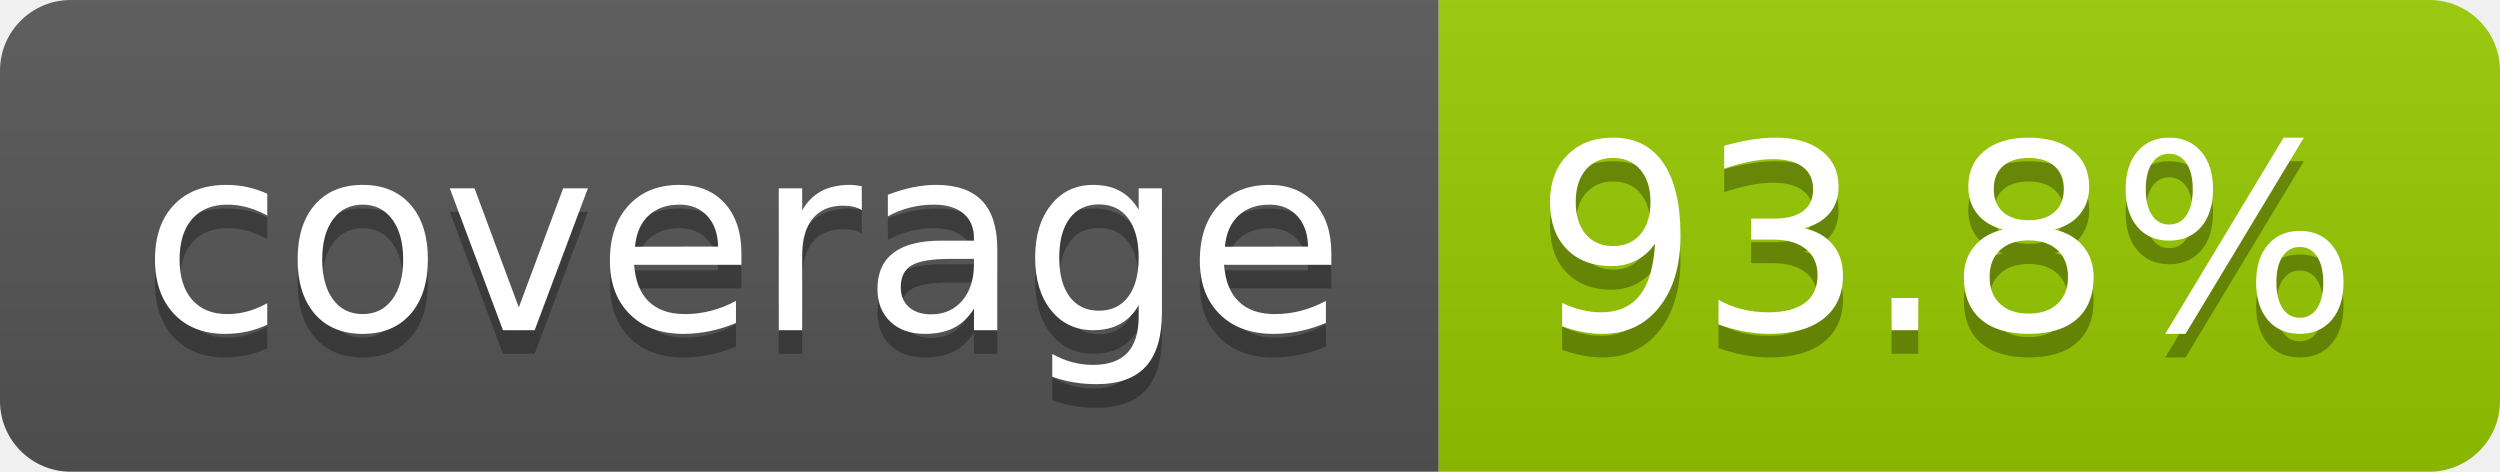
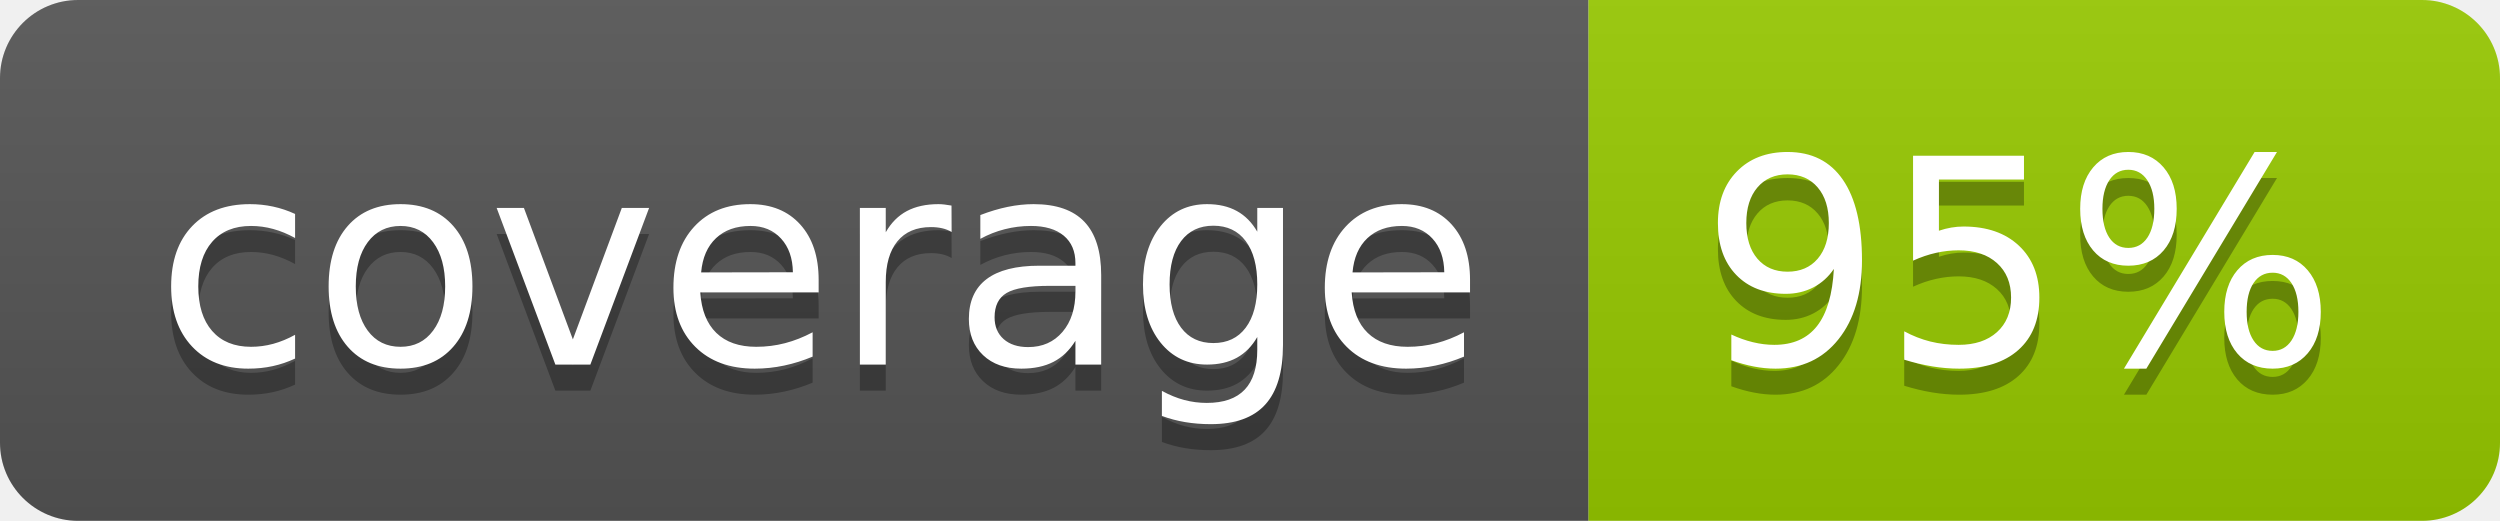
- <svg xmlns="http://www.w3.org/2000/svg" width="106" height="20" role="img" aria-label="coverage: 93.8%">
+ <svg xmlns="http://www.w3.org/2000/svg" width="96" height="20" role="img" aria-label="coverage: 95%">
  <linearGradient id="s" x2="0" y2="100%">
    <stop offset="0" stop-color="#bbb" stop-opacity=".1" />
    <stop offset="1" stop-opacity=".1" />
  </linearGradient>
  <clipPath id="r">
-     <rect width="106" height="20" rx="3" fill="#fff" />
+     <rect width="96" height="20" rx="3" fill="#fff" />
  </clipPath>
  <g clip-path="url(#r)">
    <rect width="61" height="20" fill="#555" />
-     <rect x="61" width="45" height="20" fill="#97ca00" />
-     <rect width="106" height="20" fill="url(#s)" />
+     <rect x="61" width="35" height="20" fill="#97ca00" />
+     <rect width="96" height="20" fill="url(#s)" />
  </g>
  <g fill="#fff" text-anchor="middle" font-family="Verdana,Geneva,DejaVu Sans,sans-serif" text-rendering="geometricPrecision" font-size="110">
    <text aria-hidden="true" x="315" y="150" fill="#010101" fill-opacity=".3" transform="scale(.1)" textLength="510">coverage</text>
    <text x="315" y="140" transform="scale(.1)" fill="#fff" textLength="510">coverage</text>
-     <text aria-hidden="true" x="825" y="150" fill="#010101" fill-opacity=".3" transform="scale(.1)" textLength="350">93.8%</text>
-     <text x="825" y="140" transform="scale(.1)" fill="#fff" textLength="350">93.8%</text>
+     <text aria-hidden="true" x="775" y="150" fill="#010101" fill-opacity=".3" transform="scale(.1)" textLength="245">95%</text>
+     <text x="775" y="140" transform="scale(.1)" fill="#fff" textLength="245">95%</text>
  </g>
</svg>
